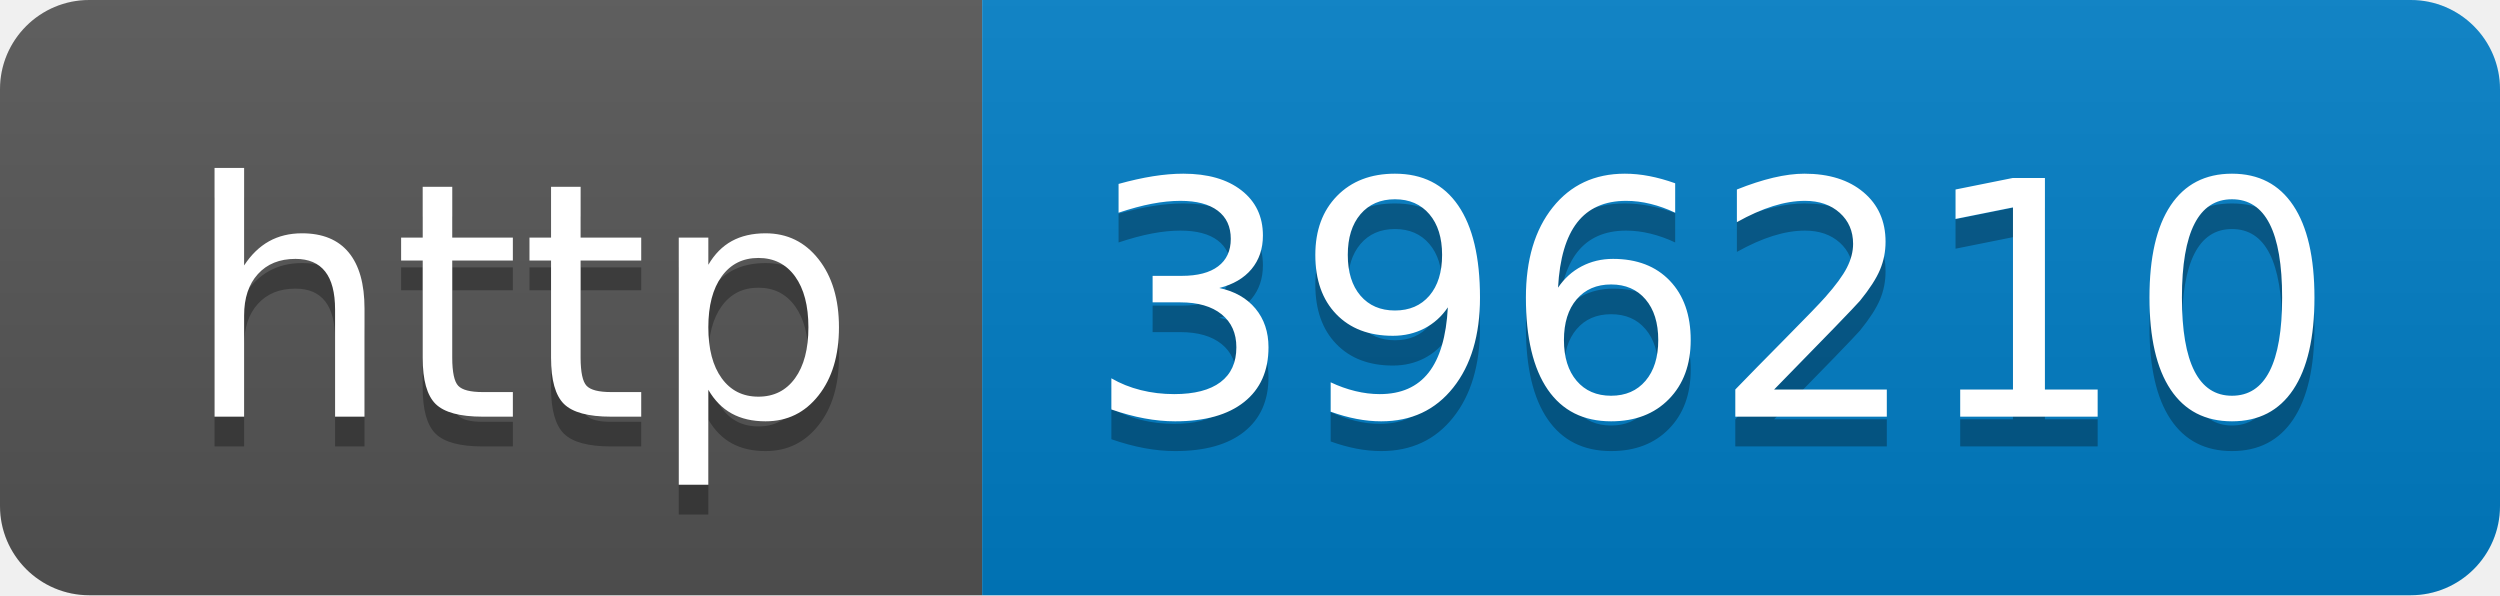
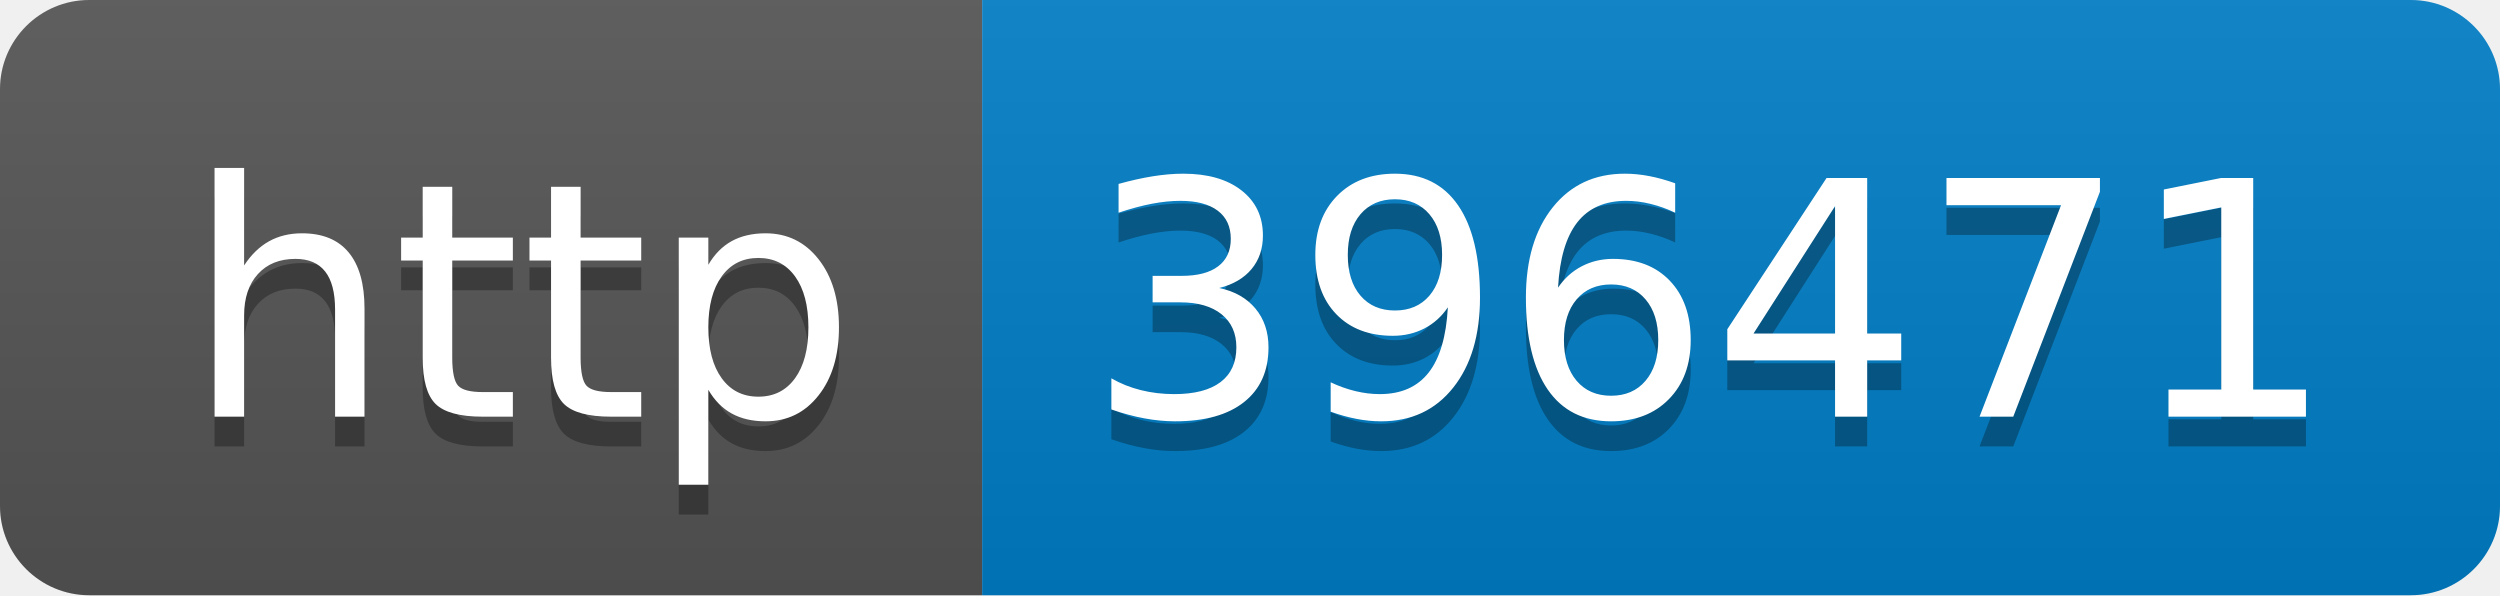
- <svg xmlns="http://www.w3.org/2000/svg" width="84" height="20" role="img" aria-label="http: 396210">
+ <svg xmlns="http://www.w3.org/2000/svg" width="84" height="20" role="img" aria-label="http: 396471">
  <linearGradient id="s" x2="0" y2="100%">
    <stop offset="0" stop-color="#bbb" stop-opacity=".1" />
    <stop offset="1" stop-opacity=".1" />
  </linearGradient>
  <clipPath id="r">
    <rect width="84" height="20" rx="3" fill="#fff" />
  </clipPath>
  <g clip-path="url(#r)">
    <rect width="33" height="20" fill="#555" />
    <rect x="33" width="51" height="20" fill="#007ec6" />
    <rect width="84" height="20" fill="url(#s)" />
  </g>
  <g fill="#fff" text-anchor="middle" font-family="Verdana,Geneva,DejaVu Sans,sans-serif" text-rendering="geometricPrecision" font-size="110">
    <text aria-hidden="true" x="175" y="150" fill="#010101" fill-opacity=".3" transform="scale(.1)" textLength="230">http</text>
    <text x="175" y="140" transform="scale(.1)" fill="#fff" textLength="230">http</text>
-     <text aria-hidden="true" x="575" y="150" fill="#010101" fill-opacity=".3" transform="scale(.1)" textLength="410">396210</text>
-     <text x="575" y="140" transform="scale(.1)" fill="#fff" textLength="410">396210</text>
+     <text aria-hidden="true" x="575" y="150" fill="#010101" fill-opacity=".3" transform="scale(.1)" textLength="410">396471</text>
+     <text x="575" y="140" transform="scale(.1)" fill="#fff" textLength="410">396471</text>
  </g>
</svg>
